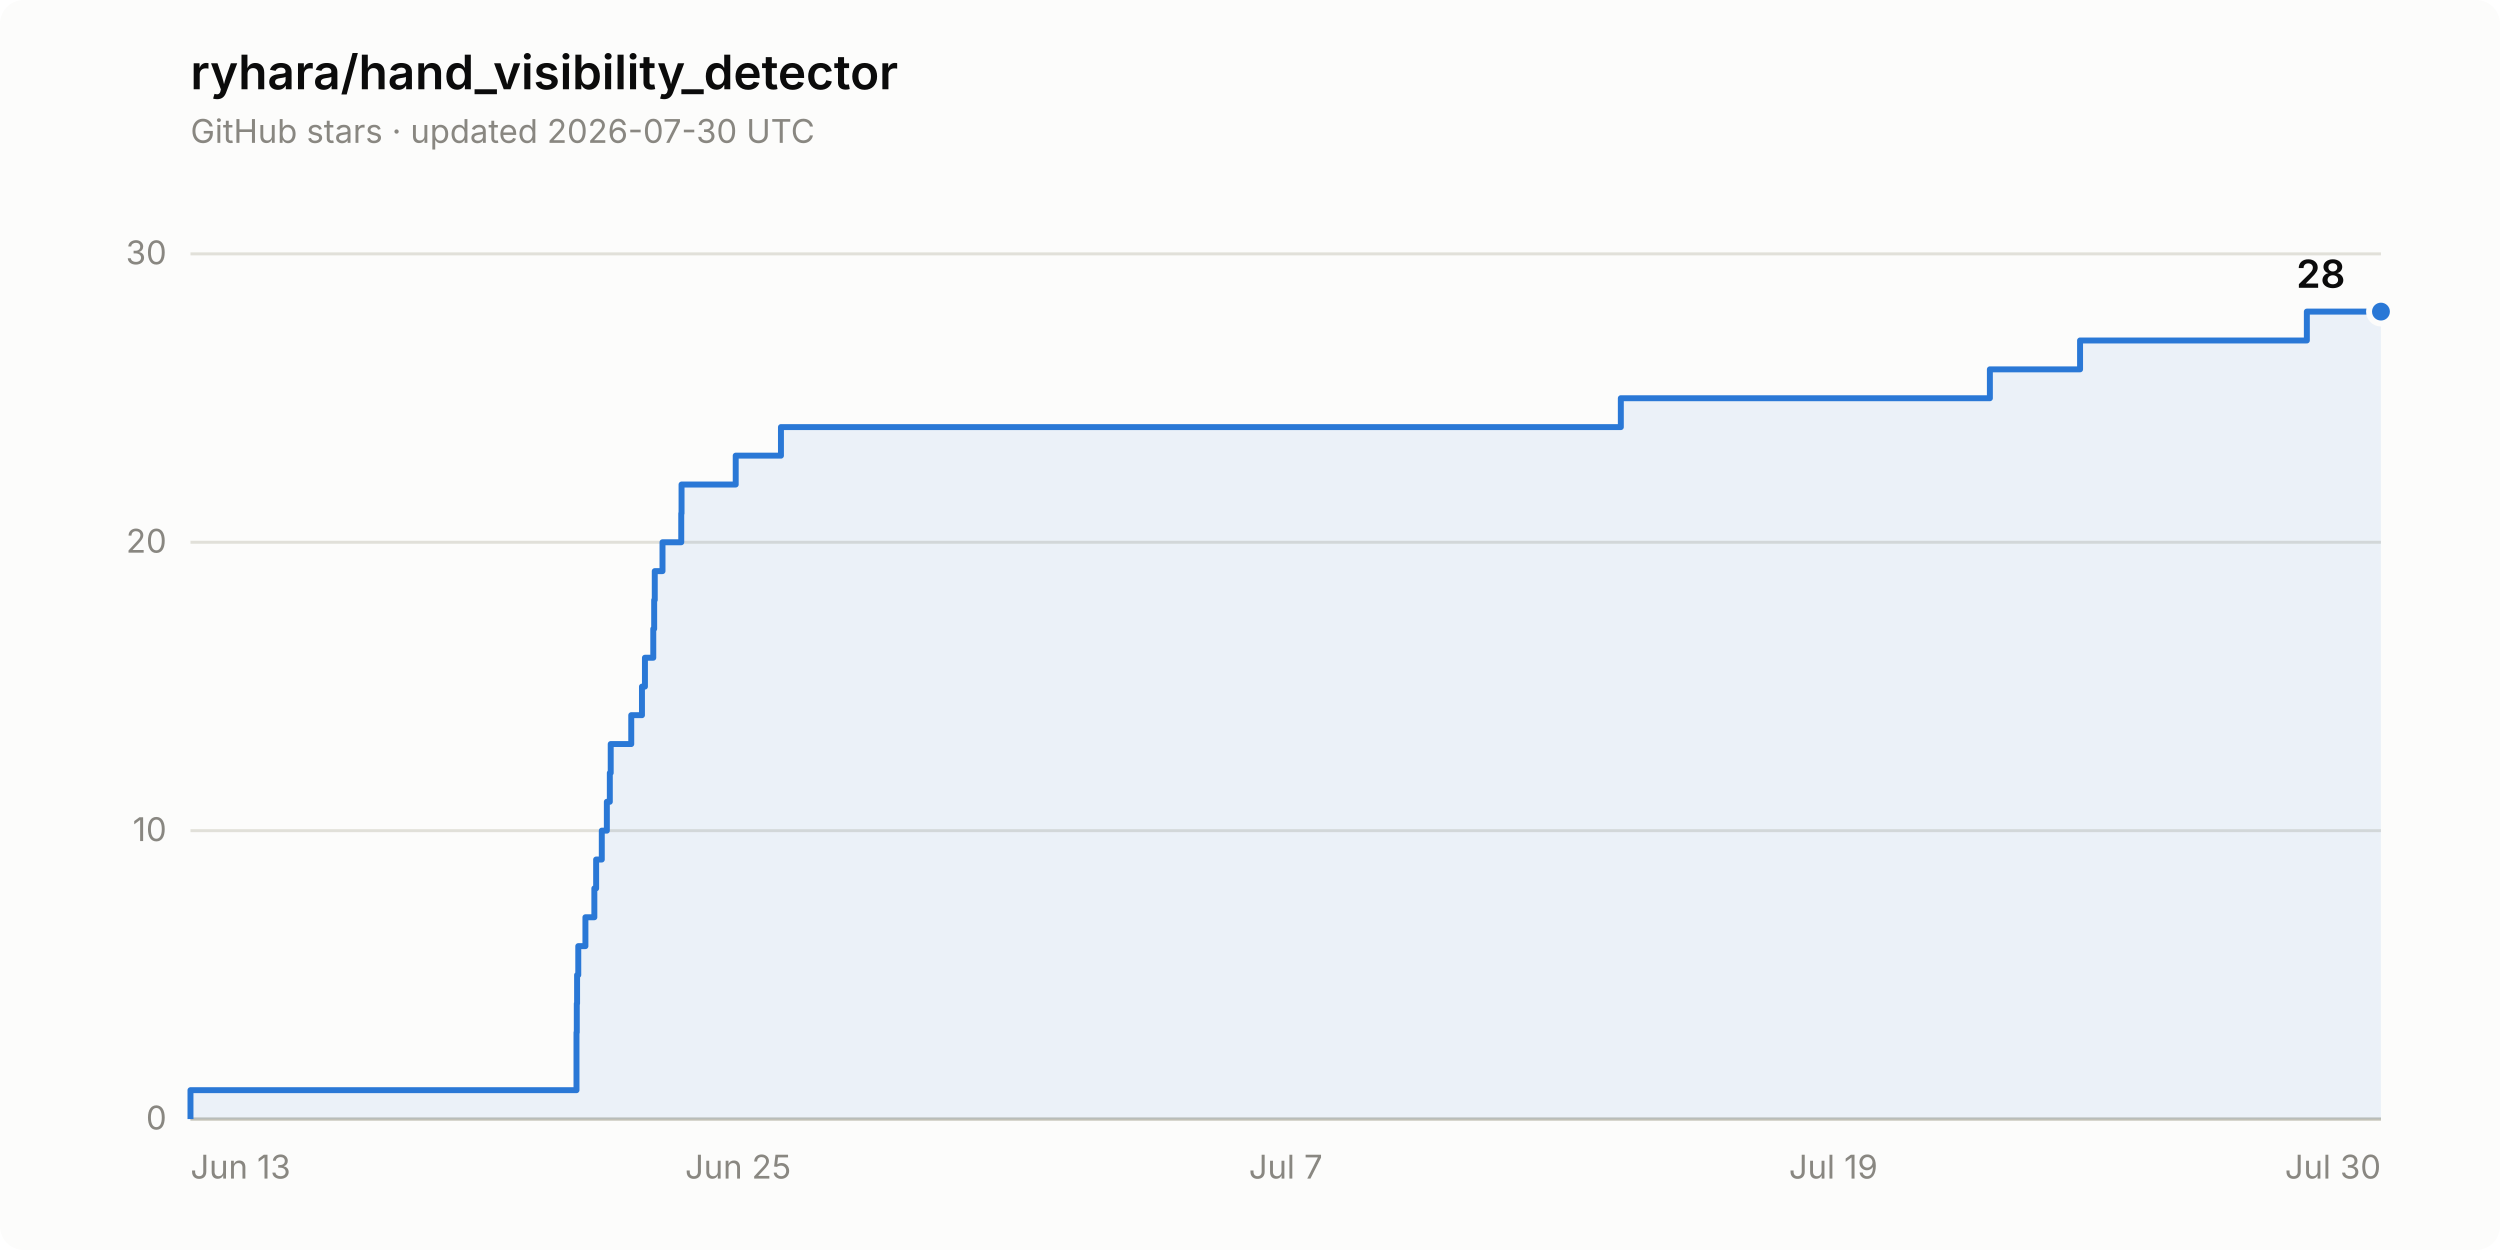
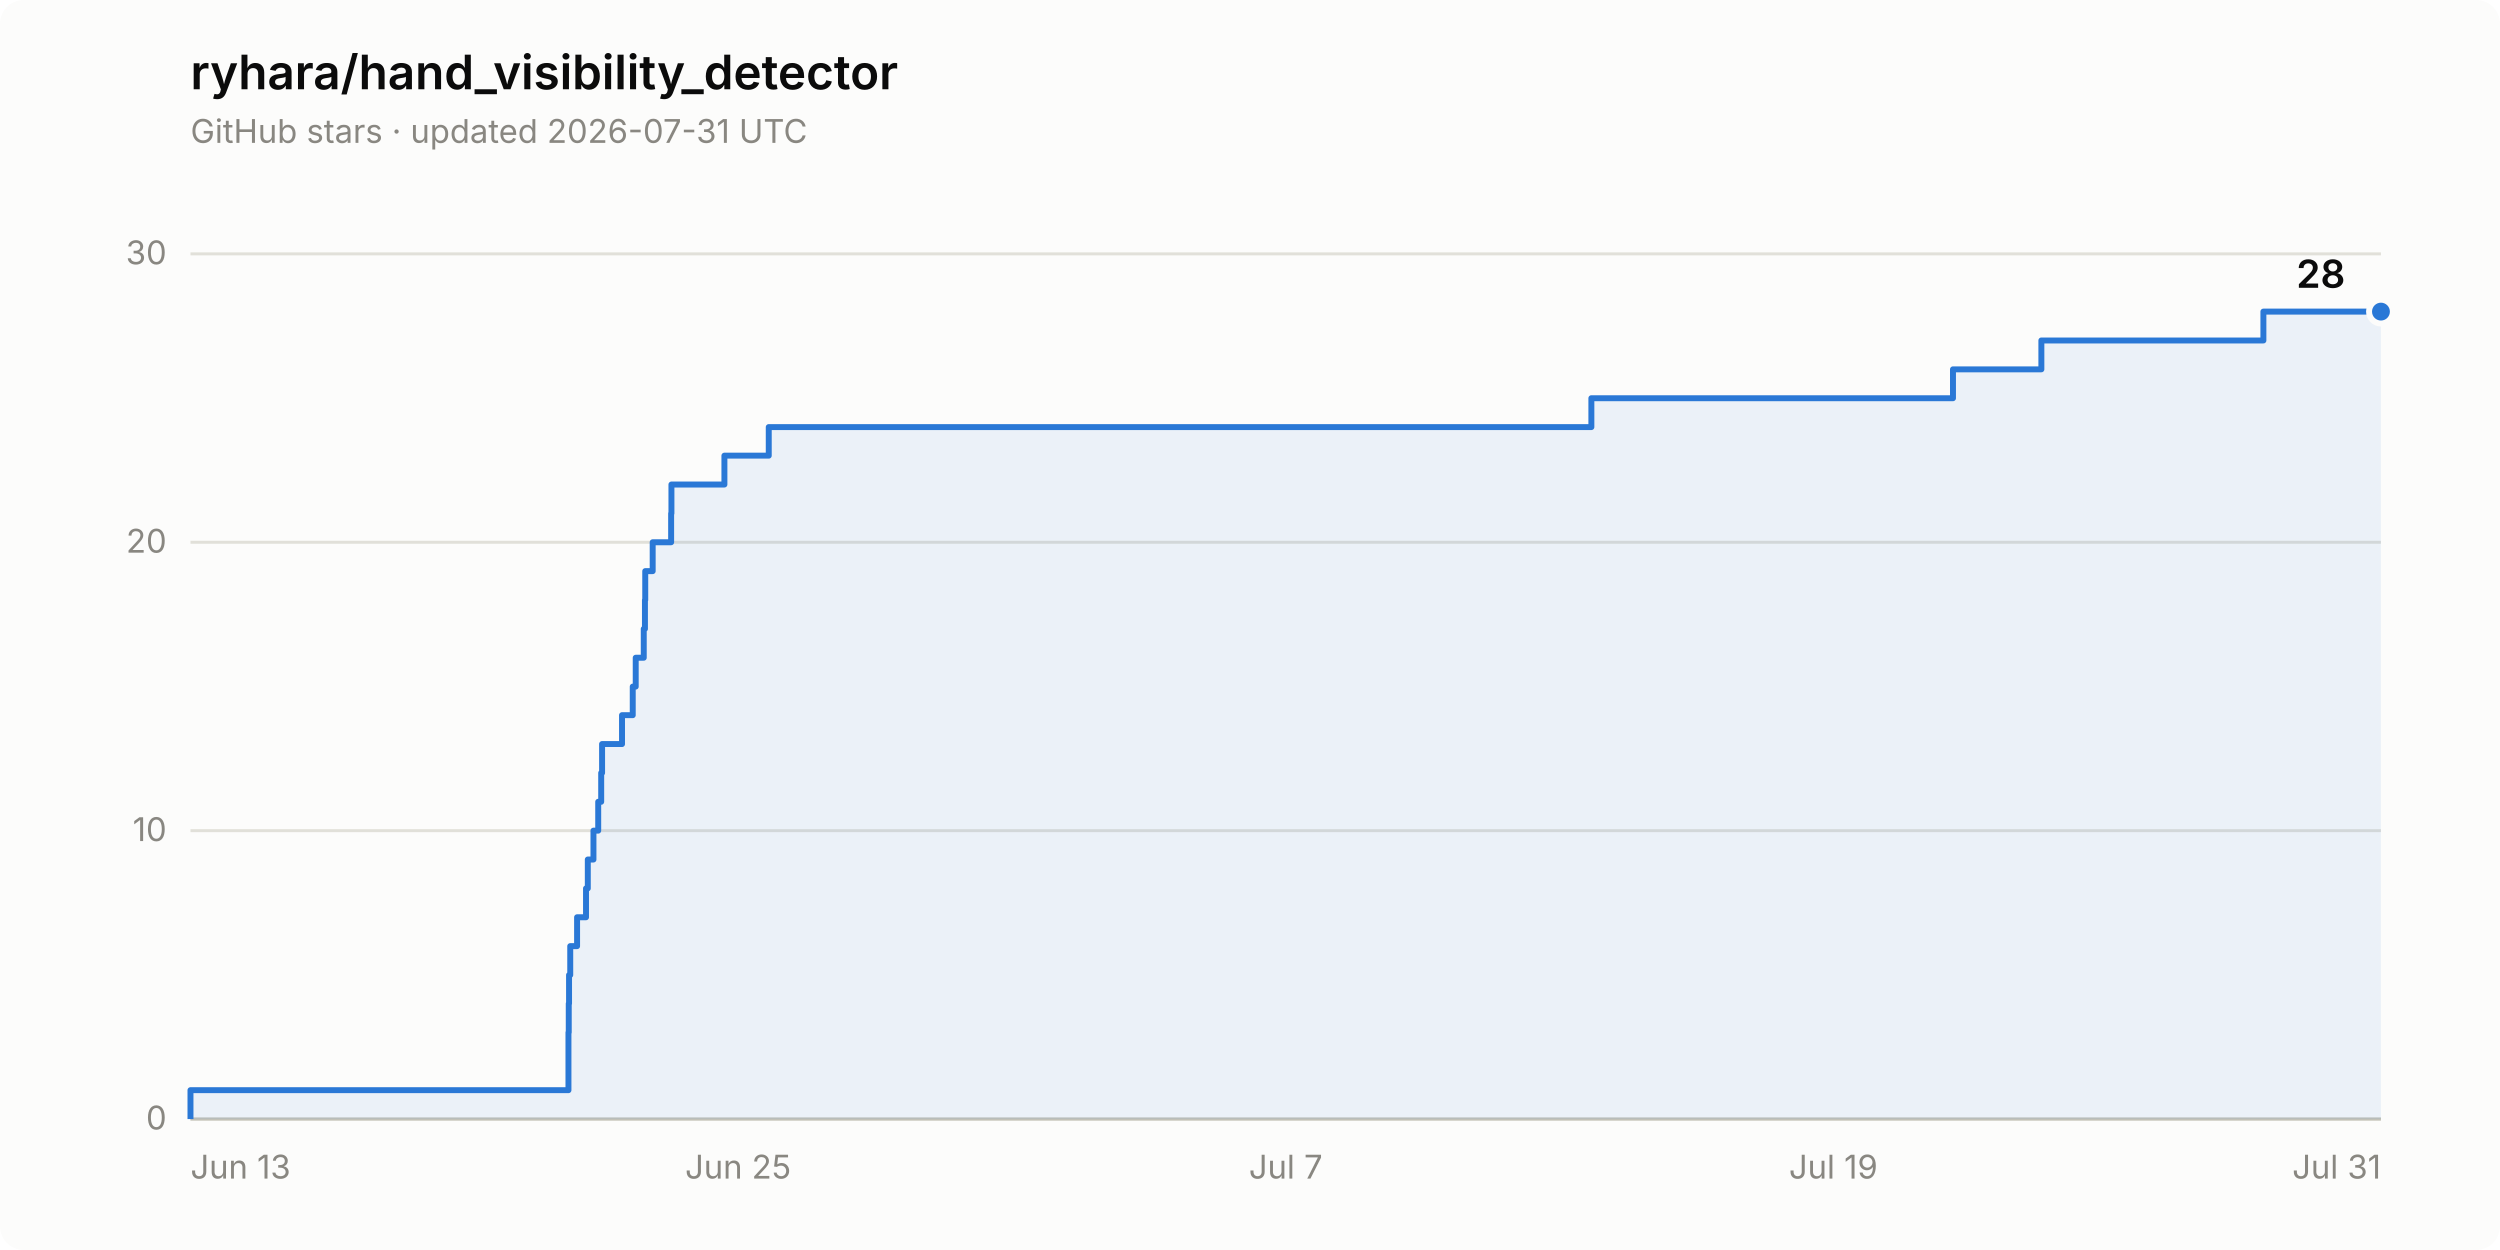
<svg xmlns="http://www.w3.org/2000/svg" width="840" height="420" viewBox="0 0 840 420" role="img" aria-label="Star history of ryhara/hand_visibility_detector: 28 stars">
  <rect width="840" height="420" rx="8" fill="#fcfcfb" />
  <text x="64" y="30" font-family="system-ui, -apple-system, &quot;Segoe UI&quot;, sans-serif" font-size="16" font-weight="600" fill="#0b0b0b">ryhara/hand_visibility_detector</text>
-   <text x="64" y="48" font-family="system-ui, -apple-system, &quot;Segoe UI&quot;, sans-serif" font-size="11" fill="#898781">GitHub stars · updated 2026-07-30 UTC</text>
+   <text x="64" y="48" font-family="system-ui, -apple-system, &quot;Segoe UI&quot;, sans-serif" font-size="11" fill="#898781">GitHub stars · updated 2026-07-31 UTC</text>
  <line x1="64" y1="376.0" x2="800" y2="376.0" stroke="#e1e0d9" stroke-width="1" />
  <text x="56" y="379.5" font-family="system-ui, -apple-system, &quot;Segoe UI&quot;, sans-serif" font-size="11" fill="#898781" text-anchor="end" style="font-variant-numeric: tabular-nums">0</text>
  <line x1="64" y1="279.1" x2="800" y2="279.1" stroke="#e1e0d9" stroke-width="1" />
  <text x="56" y="282.6" font-family="system-ui, -apple-system, &quot;Segoe UI&quot;, sans-serif" font-size="11" fill="#898781" text-anchor="end" style="font-variant-numeric: tabular-nums">10</text>
  <line x1="64" y1="182.2" x2="800" y2="182.2" stroke="#e1e0d9" stroke-width="1" />
  <text x="56" y="185.7" font-family="system-ui, -apple-system, &quot;Segoe UI&quot;, sans-serif" font-size="11" fill="#898781" text-anchor="end" style="font-variant-numeric: tabular-nums">20</text>
  <line x1="64" y1="85.3" x2="800" y2="85.3" stroke="#e1e0d9" stroke-width="1" />
  <text x="56" y="88.8" font-family="system-ui, -apple-system, &quot;Segoe UI&quot;, sans-serif" font-size="11" fill="#898781" text-anchor="end" style="font-variant-numeric: tabular-nums">30</text>
  <line x1="64" y1="376.0" x2="800" y2="376.0" stroke="#c3c2b7" stroke-width="1" />
  <text x="64.0" y="396" font-family="system-ui, -apple-system, &quot;Segoe UI&quot;, sans-serif" font-size="11" fill="#898781" text-anchor="start">Jun 13</text>
  <text x="248.0" y="396" font-family="system-ui, -apple-system, &quot;Segoe UI&quot;, sans-serif" font-size="11" fill="#898781" text-anchor="middle">Jun 25</text>
  <text x="432.0" y="396" font-family="system-ui, -apple-system, &quot;Segoe UI&quot;, sans-serif" font-size="11" fill="#898781" text-anchor="middle">Jul 7</text>
  <text x="616.0" y="396" font-family="system-ui, -apple-system, &quot;Segoe UI&quot;, sans-serif" font-size="11" fill="#898781" text-anchor="middle">Jul 19</text>
-   <text x="800.0" y="396" font-family="system-ui, -apple-system, &quot;Segoe UI&quot;, sans-serif" font-size="11" fill="#898781" text-anchor="end">Jul 30</text>
-   <path d="M 64.0 376.0 L 64.0 366.3 L 193.7 366.3 L 193.7 356.6 L 193.7 356.6 L 193.7 346.9 L 193.8 346.9 L 193.8 337.2 L 193.9 337.2 L 193.9 327.6 L 194.3 327.6 L 194.3 317.9 L 196.7 317.9 L 196.7 308.2 L 199.7 308.2 L 199.7 298.5 L 200.3 298.5 L 200.3 288.8 L 202.2 288.8 L 202.2 279.1 L 203.9 279.1 L 203.9 269.4 L 204.9 269.4 L 204.9 259.7 L 205.2 259.7 L 205.2 250.0 L 212.1 250.0 L 212.1 240.3 L 215.7 240.3 L 215.7 230.7 L 216.7 230.7 L 216.7 221.0 L 219.5 221.0 L 219.5 211.3 L 219.8 211.3 L 219.8 201.6 L 220.0 201.6 L 220.0 191.9 L 222.6 191.9 L 222.6 182.2 L 228.9 182.2 L 228.9 172.5 L 229.0 172.5 L 229.0 162.8 L 247.2 162.8 L 247.2 153.1 L 262.4 153.1 L 262.4 143.5 L 544.6 143.5 L 544.6 133.8 L 668.6 133.8 L 668.6 124.1 L 698.9 124.1 L 698.9 114.4 L 775.1 114.4 L 775.1 104.7 L 800.0 104.7 L 800.0 376.0 Z" fill="#2a78d6" fill-opacity="0.08" stroke="none" />
-   <path d="M 64.0 376.0 L 64.0 366.3 L 193.7 366.3 L 193.7 356.6 L 193.7 356.6 L 193.7 346.9 L 193.8 346.9 L 193.8 337.2 L 193.9 337.2 L 193.9 327.6 L 194.3 327.6 L 194.3 317.9 L 196.7 317.9 L 196.7 308.2 L 199.7 308.2 L 199.7 298.5 L 200.3 298.5 L 200.3 288.8 L 202.2 288.8 L 202.2 279.1 L 203.9 279.1 L 203.9 269.4 L 204.9 269.4 L 204.9 259.7 L 205.2 259.7 L 205.2 250.0 L 212.1 250.0 L 212.1 240.3 L 215.7 240.3 L 215.7 230.7 L 216.7 230.7 L 216.7 221.0 L 219.5 221.0 L 219.5 211.3 L 219.8 211.3 L 219.8 201.6 L 220.0 201.6 L 220.0 191.9 L 222.6 191.9 L 222.6 182.2 L 228.9 182.2 L 228.9 172.5 L 229.0 172.5 L 229.0 162.8 L 247.2 162.8 L 247.2 153.1 L 262.4 153.1 L 262.4 143.5 L 544.6 143.5 L 544.6 133.8 L 668.6 133.8 L 668.6 124.1 L 698.9 124.1 L 698.9 114.4 L 775.1 114.4 L 775.1 104.7 L 800.0 104.7" fill="none" stroke="#2a78d6" stroke-width="2" stroke-linejoin="round" />
+   <text x="800.0" y="396" font-family="system-ui, -apple-system, &quot;Segoe UI&quot;, sans-serif" font-size="11" fill="#898781" text-anchor="end">Jul 31</text>
+   <path d="M 64.0 376.0 L 64.0 366.3 L 191.0 366.3 L 191.0 356.6 L 191.0 356.6 L 191.0 346.9 L 191.1 346.9 L 191.1 337.2 L 191.2 337.2 L 191.2 327.6 L 191.6 327.6 L 191.6 317.9 L 193.9 317.9 L 193.9 308.2 L 196.9 308.2 L 196.9 298.5 L 197.5 298.5 L 197.5 288.8 L 199.4 288.8 L 199.4 279.1 L 201.0 279.1 L 201.0 269.4 L 202.0 269.4 L 202.0 259.7 L 202.3 259.7 L 202.3 250.0 L 209.0 250.0 L 209.0 240.3 L 212.6 240.3 L 212.6 230.7 L 213.6 230.7 L 213.6 221.0 L 216.3 221.0 L 216.3 211.3 L 216.7 211.3 L 216.7 201.6 L 216.8 201.6 L 216.8 191.9 L 219.3 191.9 L 219.3 182.2 L 225.5 182.2 L 225.5 172.5 L 225.6 172.5 L 225.6 162.8 L 243.4 162.8 L 243.4 153.1 L 258.3 153.1 L 258.3 143.5 L 534.7 143.5 L 534.7 133.8 L 656.2 133.8 L 656.2 124.1 L 685.9 124.1 L 685.9 114.4 L 760.5 114.4 L 760.5 104.7 L 800.0 104.7 L 800.0 376.0 Z" fill="#2a78d6" fill-opacity="0.08" stroke="none" />
+   <path d="M 64.0 376.0 L 64.0 366.3 L 191.0 366.3 L 191.0 356.6 L 191.0 356.6 L 191.0 346.9 L 191.1 346.9 L 191.1 337.2 L 191.2 337.2 L 191.2 327.6 L 191.6 327.6 L 191.6 317.9 L 193.9 317.9 L 193.9 308.2 L 196.9 308.2 L 196.9 298.5 L 197.5 298.5 L 197.5 288.8 L 199.4 288.8 L 199.4 279.1 L 201.0 279.1 L 201.0 269.4 L 202.0 269.4 L 202.0 259.7 L 202.3 259.7 L 202.3 250.0 L 209.0 250.0 L 209.0 240.3 L 212.6 240.3 L 212.6 230.7 L 213.6 230.7 L 213.6 221.0 L 216.3 221.0 L 216.3 211.3 L 216.7 211.3 L 216.7 201.6 L 216.8 201.6 L 216.8 191.9 L 219.3 191.9 L 219.3 182.2 L 225.5 182.2 L 225.5 172.5 L 225.6 172.5 L 225.6 162.8 L 243.4 162.8 L 243.4 153.1 L 258.3 153.1 L 258.3 143.5 L 534.7 143.5 L 534.7 133.8 L 656.2 133.8 L 656.2 124.1 L 685.9 124.1 L 685.9 114.4 L 760.5 114.4 L 760.5 104.7 L 800.0 104.7" fill="none" stroke="#2a78d6" stroke-width="2" stroke-linejoin="round" />
  <circle cx="800.0" cy="104.7" r="4" fill="#2a78d6" stroke="#fcfcfb" stroke-width="2" />
  <text x="788.0" y="96.7" font-family="system-ui, -apple-system, &quot;Segoe UI&quot;, sans-serif" font-size="13" font-weight="600" fill="#0b0b0b" text-anchor="end" style="font-variant-numeric: tabular-nums">28</text>
</svg>
